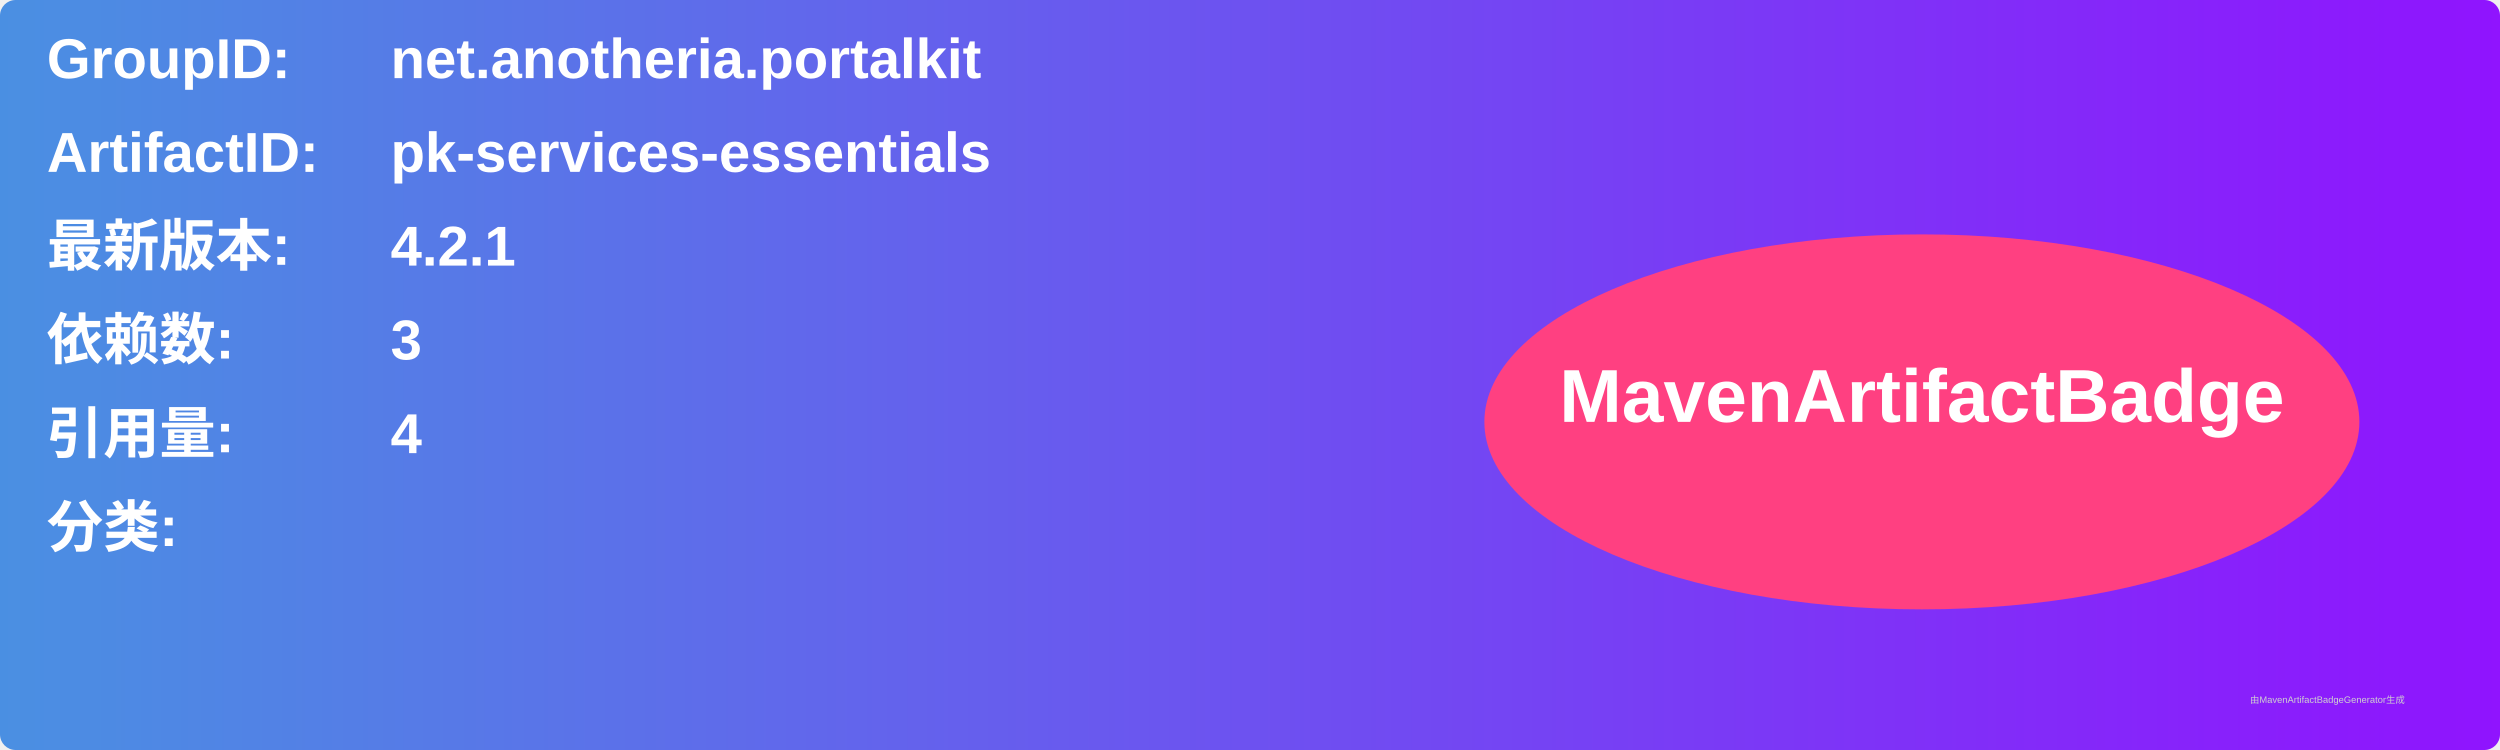
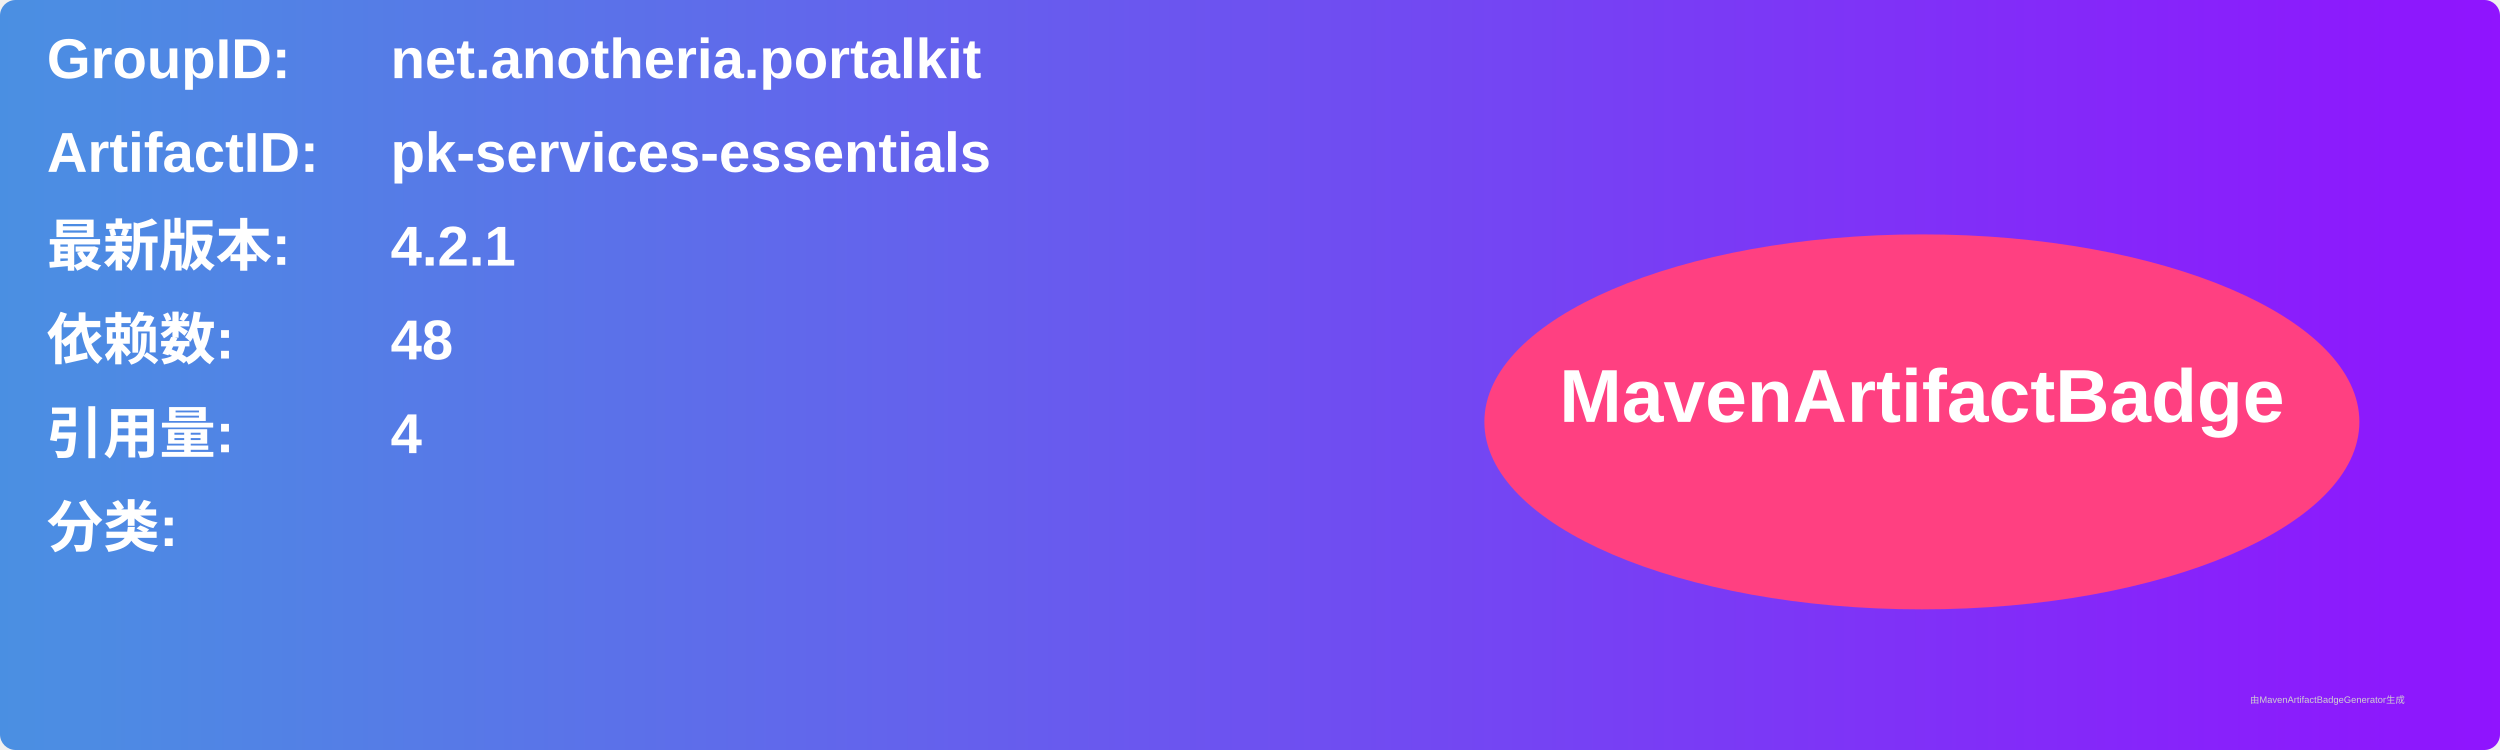
<svg xmlns="http://www.w3.org/2000/svg" width="800" height="240" viewBox="0 0 800 240">
  <linearGradient id="grad" x1="0%" y1="0%" x2="100%" y2="0%">
    <stop offset="0%" stop-color="#4a90e2" />
    <stop offset="100%" stop-color="#9013fe" />
  </linearGradient>
  <rect width="100%" height="100%" rx="5" ry="5" fill="url(#grad)" />
  <g transform="translate(15, 15)">
    <text x="0" y="10" font-family="Arial" font-size="18" fill="white" font-weight="bold" width="260">GroupID:</text>
    <text x="110" y="10" font-family="Arial" font-size="18" fill="white" font-weight="bold" width="460">net.anotheria.portalkit</text>
    <text x="0" y="40" font-family="Arial" font-size="18" fill="white" font-weight="bold" width="260">ArtifactID:</text>
    <text x="110" y="40" font-family="Arial" font-size="18" fill="white" font-weight="bold" width="460">pk-services-essentials</text>
    <text x="0" y="70" font-family="Arial" font-size="18" fill="white" font-weight="bold">最新版本:</text>
    <text x="110" y="70" font-family="Arial" font-size="18" fill="white" font-weight="bold">
      <tspan font-weight="bold">4.2.1</tspan>
    </text>
    <text x="0" y="100" font-family="Arial" font-size="18" fill="white" font-weight="bold">依赖数: </text>
    <text x="110" y="100" font-family="Arial" font-size="18" fill="white">
-       <tspan font-weight="bold">3</tspan>
+       <tspan font-weight="bold">48</tspan>
    </text>
    <text x="0" y="130" font-family="Arial" font-size="18" fill="white" font-weight="bold">引用量: </text>
    <text x="110" y="130" font-family="Arial" font-size="18" fill="white">
      <tspan font-weight="bold">4</tspan>
    </text>
    <text x="0" y="160" font-family="Arial" font-size="18" fill="white" font-weight="bold">分类:</text>
    <text x="10" y="190" font-family="Arial" font-size="10" fill="white">
      <tspan font-weight="bold" />
    </text>
    <ellipse cx="600" cy="120" rx="140" ry="60" fill="#ff4081" />
    <text x="600" y="120" text-anchor="middle" font-family="Arial" font-size="24" fill="white" font-weight="bold">MavenArtifactBadge</text>
  </g>
  <text x="720" y="225" font-family="Arial" font-size="3" fill="#d0d0d0">由MavenArtifactBadgeGenerator生成</text>
</svg>
